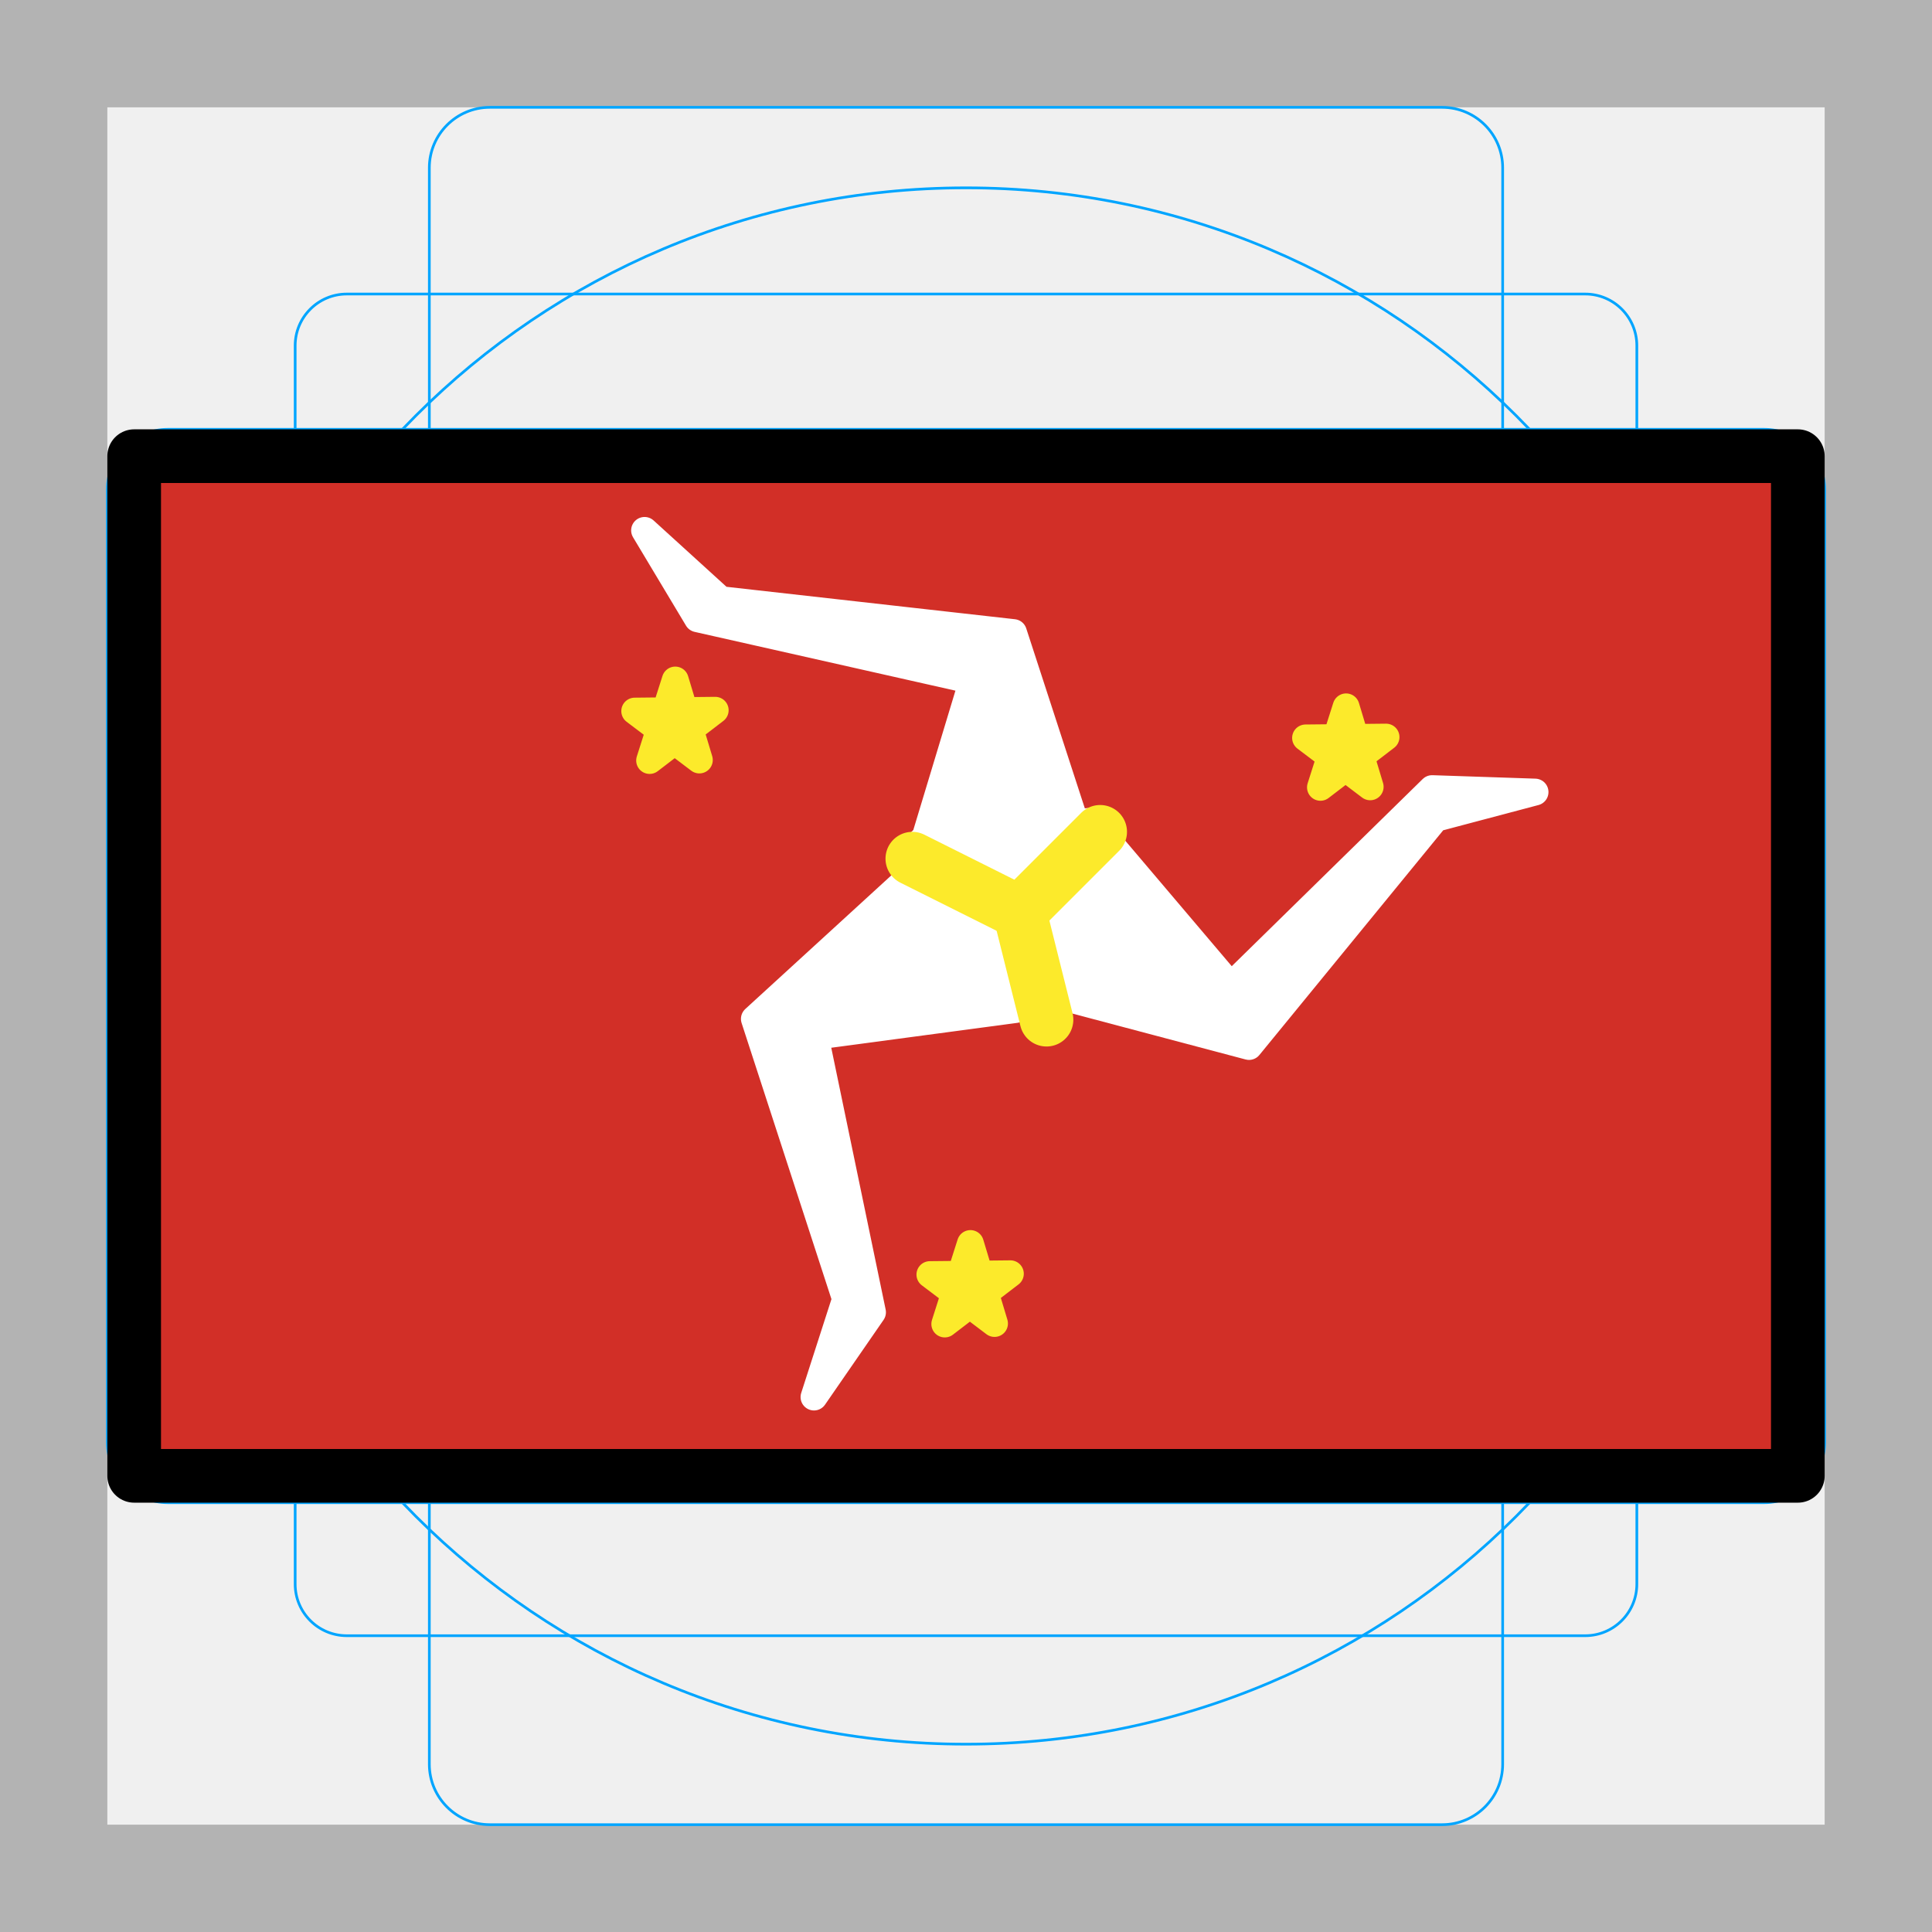
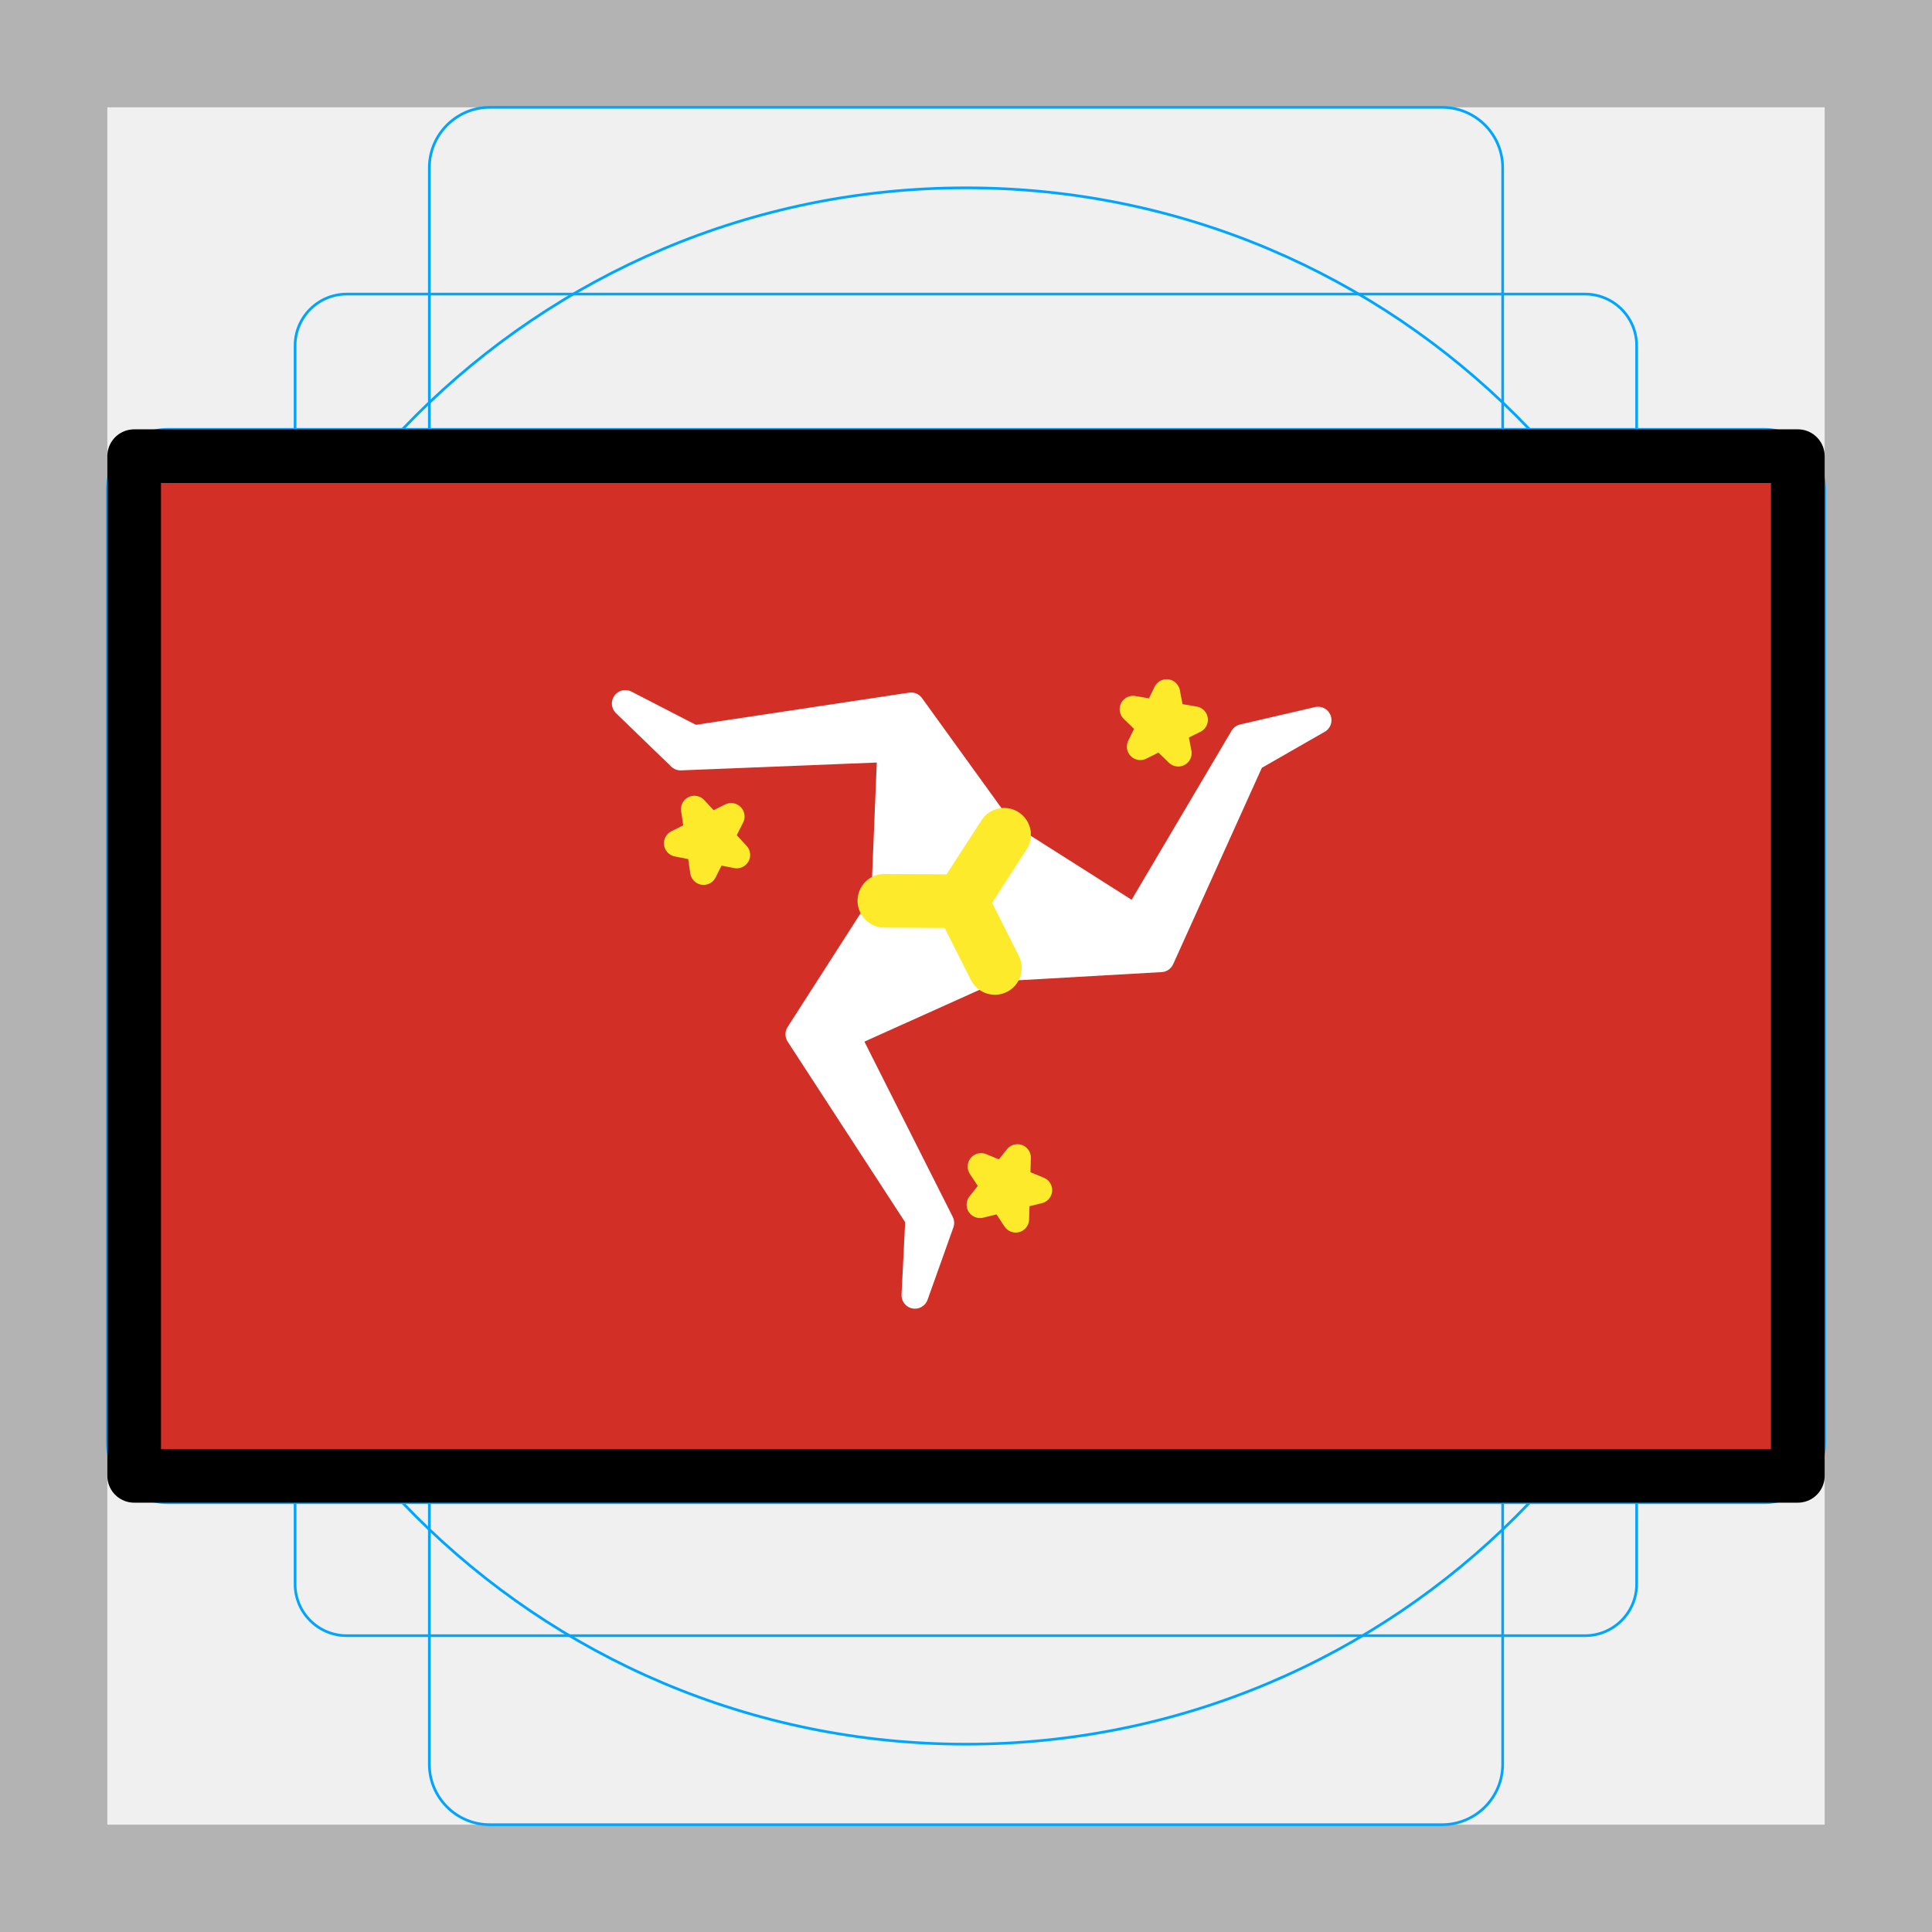
- <svg xmlns="http://www.w3.org/2000/svg" id="emoji" viewBox="0 0 72 72">
+ <svg xmlns="http://www.w3.org/2000/svg" id="emoji" viewBox="0 0 72 72" version="1.1">
  <g id="grid">
    <path fill="#b3b3b3" d="M68,4V68H4V4H68m4-4H0V72H72V0Z" />
-     <path fill="none" stroke="#00a5ff" stroke-miterlimit="10" stroke-width="0.1" d="M12.923,10.958H59.077A1.923,1.923,0,0,1,61,12.881V59.035a1.923,1.923,0,0,1-1.923,1.923H12.923A1.923,1.923,0,0,1,11,59.035V12.881A1.923,1.923,0,0,1,12.923,10.958Z" />
+     <path fill="none" stroke="#00a5ff" stroke-miterlimit="10" stroke-width="0.1" d="m12.92 10.96h46.15a1.923 1.923 0 0 1 1.923 1.923v46.15a1.923 1.923 0 0 1-1.923 1.923h-46.15a1.923 1.923 0 0 1-1.923-1.923v-46.15a1.923 1.923 0 0 1 1.923-1.923z" />
    <rect x="16" y="4" rx="2.254" ry="2.254" width="40" height="64" fill="none" stroke="#00a5ff" stroke-miterlimit="10" stroke-width="0.1" />
    <rect x="16" y="4" rx="2.254" ry="2.254" width="40" height="64" transform="translate(72) rotate(90)" fill="none" stroke="#00a5ff" stroke-miterlimit="10" stroke-width="0.1" />
    <circle cx="36" cy="36" r="29" fill="none" stroke="#00a5ff" stroke-miterlimit="10" stroke-width="0.1" />
  </g>
  <g id="color">
    <rect x="5" y="17" width="62" height="38" fill="#d22f27" />
-     <polygon fill="#fff" stroke="#fff" stroke-linecap="round" stroke-linejoin="round" points="53.5 30.5 46.547 39 39 37 41 31 45.87 36.74 53.37 29.389 57.207 29.518 53.5 30.5" />
-     <polygon fill="#fff" stroke="#fff" stroke-linecap="round" stroke-linejoin="round" points="26.858 22.347 37.77 23.574 40.187 30.998 34.062 32.575 36.24 25.369 25.995 23.06 24.021 19.766 26.858 22.347" />
-     <polygon fill="#fff" stroke="#fff" stroke-linecap="round" stroke-linejoin="round" points="31.511 48.414 28.113 37.971 33.873 32.7 37.842 37.624 30.38 38.622 32.516 48.905 30.335 52.064 31.511 48.414" />
-     <polygon fill="#fff" stroke="#fff" stroke-linecap="round" stroke-linejoin="round" stroke-width="2" points="38.165 36.915 40.719 31.1 34.65 31.728 38.165 36.915" />
-     <line x1="38" x2="39" y1="34" y2="38" fill="none" stroke="#fcea2b" stroke-linecap="round" stroke-linejoin="round" stroke-width="2" />
-     <polyline fill="none" stroke="#fcea2b" stroke-linecap="round" stroke-linejoin="round" stroke-width="2" points="41 31 38 34 34 32" />
-     <polygon fill="#fcea2b" stroke="#fcea2b" stroke-linecap="round" stroke-linejoin="round" points="24.209 28.342 25.165 25.342 26.063 28.323 23.654 26.5 26.654 26.469 24.209 28.342" />
-     <polygon fill="#fcea2b" stroke="#fcea2b" stroke-linecap="round" stroke-linejoin="round" points="49.209 29.342 50.165 26.342 51.063 29.323 48.654 27.5 51.654 27.469 49.209 29.342" />
-     <polygon fill="#fcea2b" stroke="#fcea2b" stroke-linecap="round" stroke-linejoin="round" points="35.209 49.342 36.165 46.342 37.063 49.323 34.654 47.5 37.654 47.469 35.209 49.342" />
+     <path fill="#fff" stroke="#fff" stroke-linecap="round" stroke-linejoin="round" d="m42.34 34.23 3.988-6.744 2.792-0.648-2.484 1.423-3.372 7.467-6.186 0.353-5.546 2.496 3.527 6.996-0.962 2.697 0.143-2.857-4.468-6.868 3.191-4.973 0.234-5.676-7.834 0.314-2.06-1.992 2.545 1.312 8.106-1.223 3.471 4.805z" />
+     <path fill="none" stroke="#fcea2b" stroke-linecap="round" stroke-linejoin="round" stroke-width="2" d="m35.82 33.58 1.256 2.492" />
+     <path fill="none" stroke="#fcea2b" stroke-linecap="round" stroke-linejoin="round" stroke-width="2" d="m37.42 31.11-1.603 2.476-2.858-0.017" />
+     <polygon transform="matrix(.6713 -.3266 .3266 .6706 .7123 21.38)" fill="#fcea2b" stroke="#fcea2b" stroke-linecap="round" stroke-linejoin="round" stroke-width="1.34" points="24.21 28.34 25.16 25.34 26.06 28.32 23.65 26.5 26.65 26.47" />
+     <polygon transform="matrix(.3343 -.6675 .6671 .3338 7.886 51.12)" fill="#fcea2b" stroke="#fcea2b" stroke-linecap="round" stroke-linejoin="round" stroke-width="1.34" points="51.06 29.32 48.65 27.5 51.65 27.47 49.21 29.34 50.16 26.34" />
+     <polygon transform="matrix(.4707 -.5794 .5792 .4701 -7.299 42.64)" fill="#fcea2b" stroke="#fcea2b" stroke-linecap="round" stroke-linejoin="round" stroke-width="1.34" points="36.16 46.34 37.06 49.32 34.65 47.5 37.65 47.47 35.21 49.34" />
  </g>
  <g id="line">
    <rect x="5" y="17" width="62" height="38" fill="none" stroke="#000" stroke-linecap="round" stroke-linejoin="round" stroke-width="2" />
  </g>
</svg>
